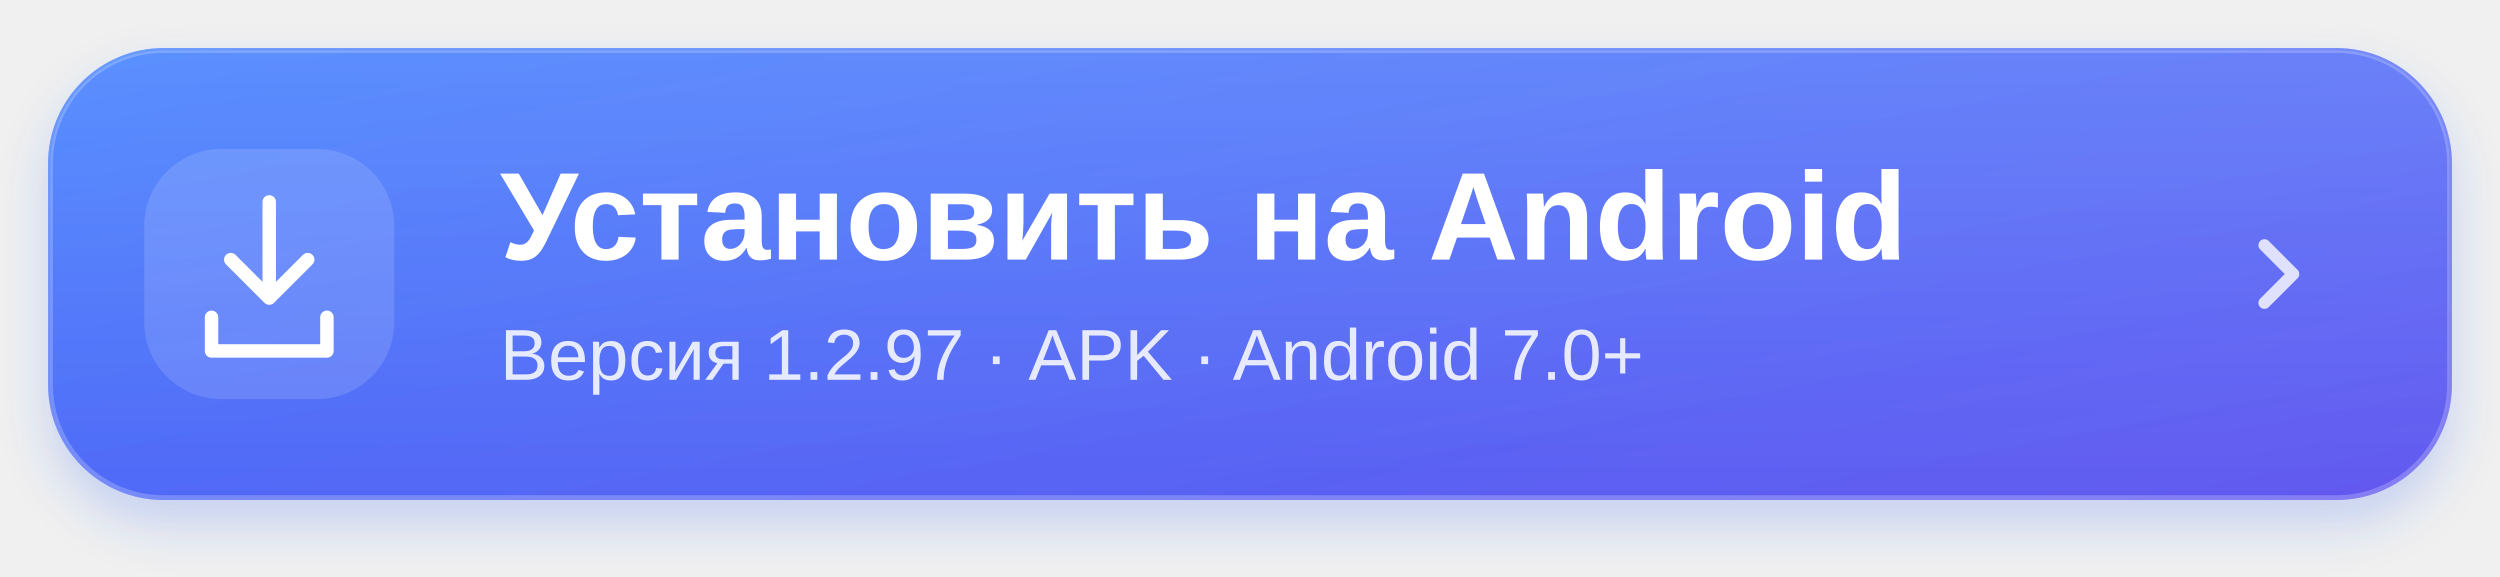
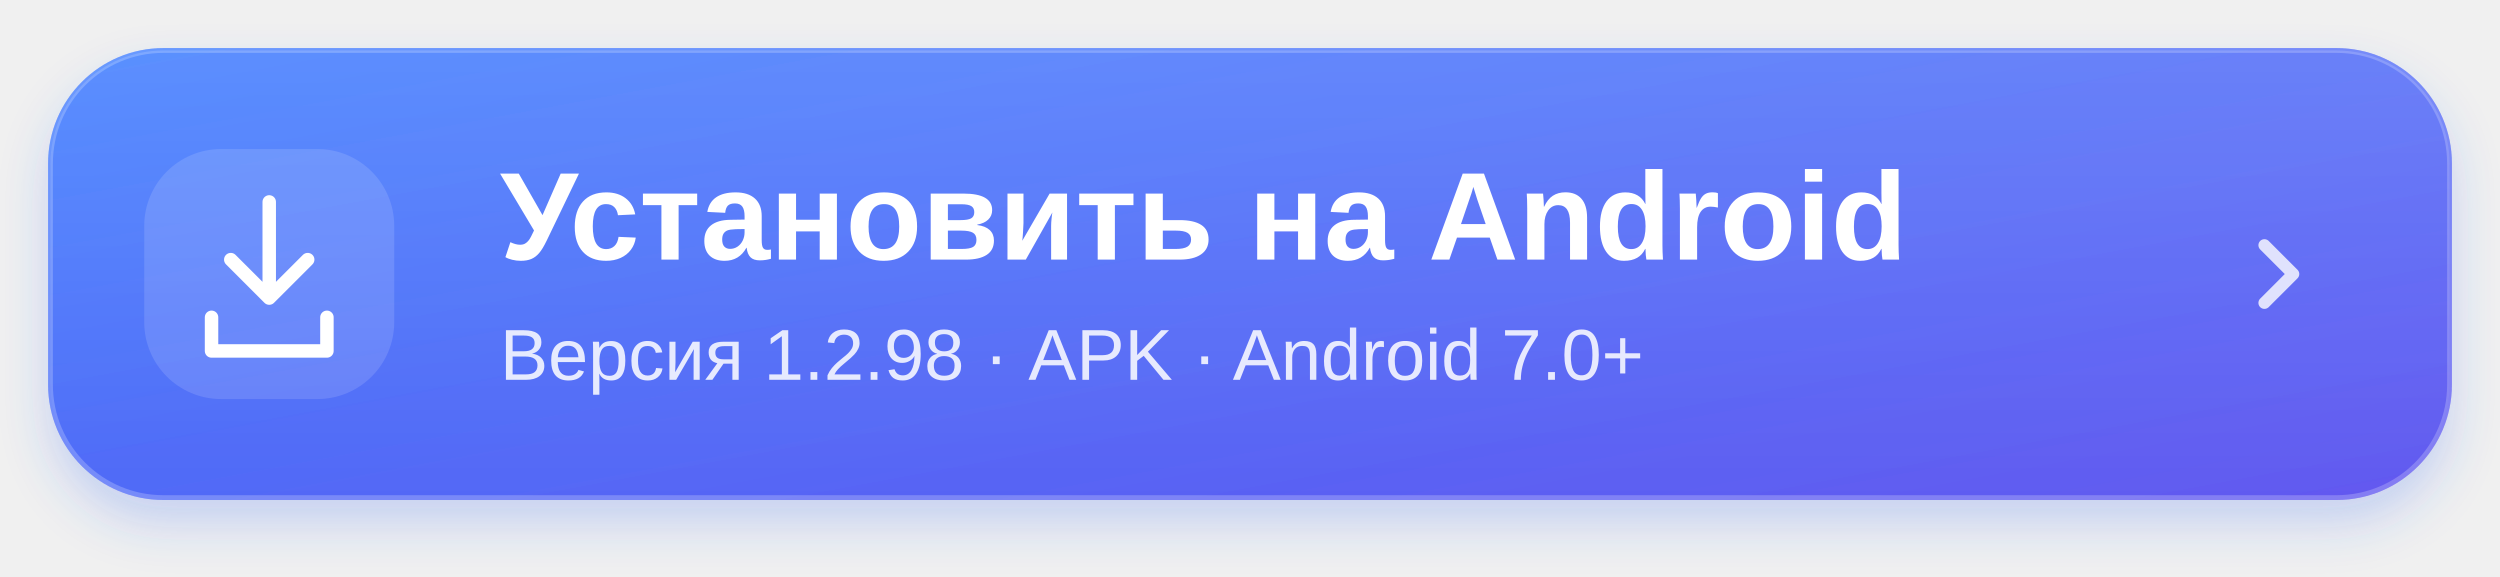
<svg xmlns="http://www.w3.org/2000/svg" width="520" height="120" viewBox="0 0 520 120" role="img" aria-labelledby="title desc">
  <defs>
    <linearGradient id="blue" x1="0" y1="0" x2="1" y2="1">
      <stop stop-color="#3d7cff" />
      <stop offset="1" stop-color="#6358ef" />
    </linearGradient>
    <linearGradient id="shine" x1="0" y1="0" x2="0" y2="1">
      <stop stop-color="white" stop-opacity=".15" />
      <stop offset="1" stop-color="white" stop-opacity="0" />
    </linearGradient>
    <filter id="shadow" x="-10%" y="-30%" width="120%" height="180%">
      <feDropShadow dx="0" dy="5" stdDeviation="5" flood-color="#3568f5" flood-opacity=".23" />
    </filter>
  </defs>
  <rect x="10" y="10" width="500" height="94" rx="24" fill="url(#blue)" filter="url(#shadow)" />
  <rect x="10.5" y="10.5" width="499" height="93" rx="23.5" fill="url(#shine)" stroke="white" stroke-opacity=".22" />
  <rect x="30" y="31" width="52" height="52" rx="16" fill="white" fill-opacity=".13" />
  <g fill="none" stroke="white" stroke-width="2.8" stroke-linecap="round" stroke-linejoin="round">
    <path d="M56 42v20m-8-8 8 8 8-8M44 66v7h24v-7" />
  </g>
  <g fill="white" font-family="-apple-system,BlinkMacSystemFont,Segoe UI,Arial,sans-serif">
    <text x="104" y="54" font-size="26" font-weight="700">Установить на Android</text>
-     <text x="104" y="79" font-size="15" opacity=".85">Версия 1.2.97 · APK · Android 7.0+</text>
+     <text x="104" y="79" font-size="15" opacity=".85">Версия 1.2.98 · APK · Android 7.0+</text>
  </g>
  <path d="m471 51 6 6-6 6" fill="none" stroke="white" stroke-opacity=".8" stroke-width="2.5" stroke-linecap="round" stroke-linejoin="round" />
</svg>
